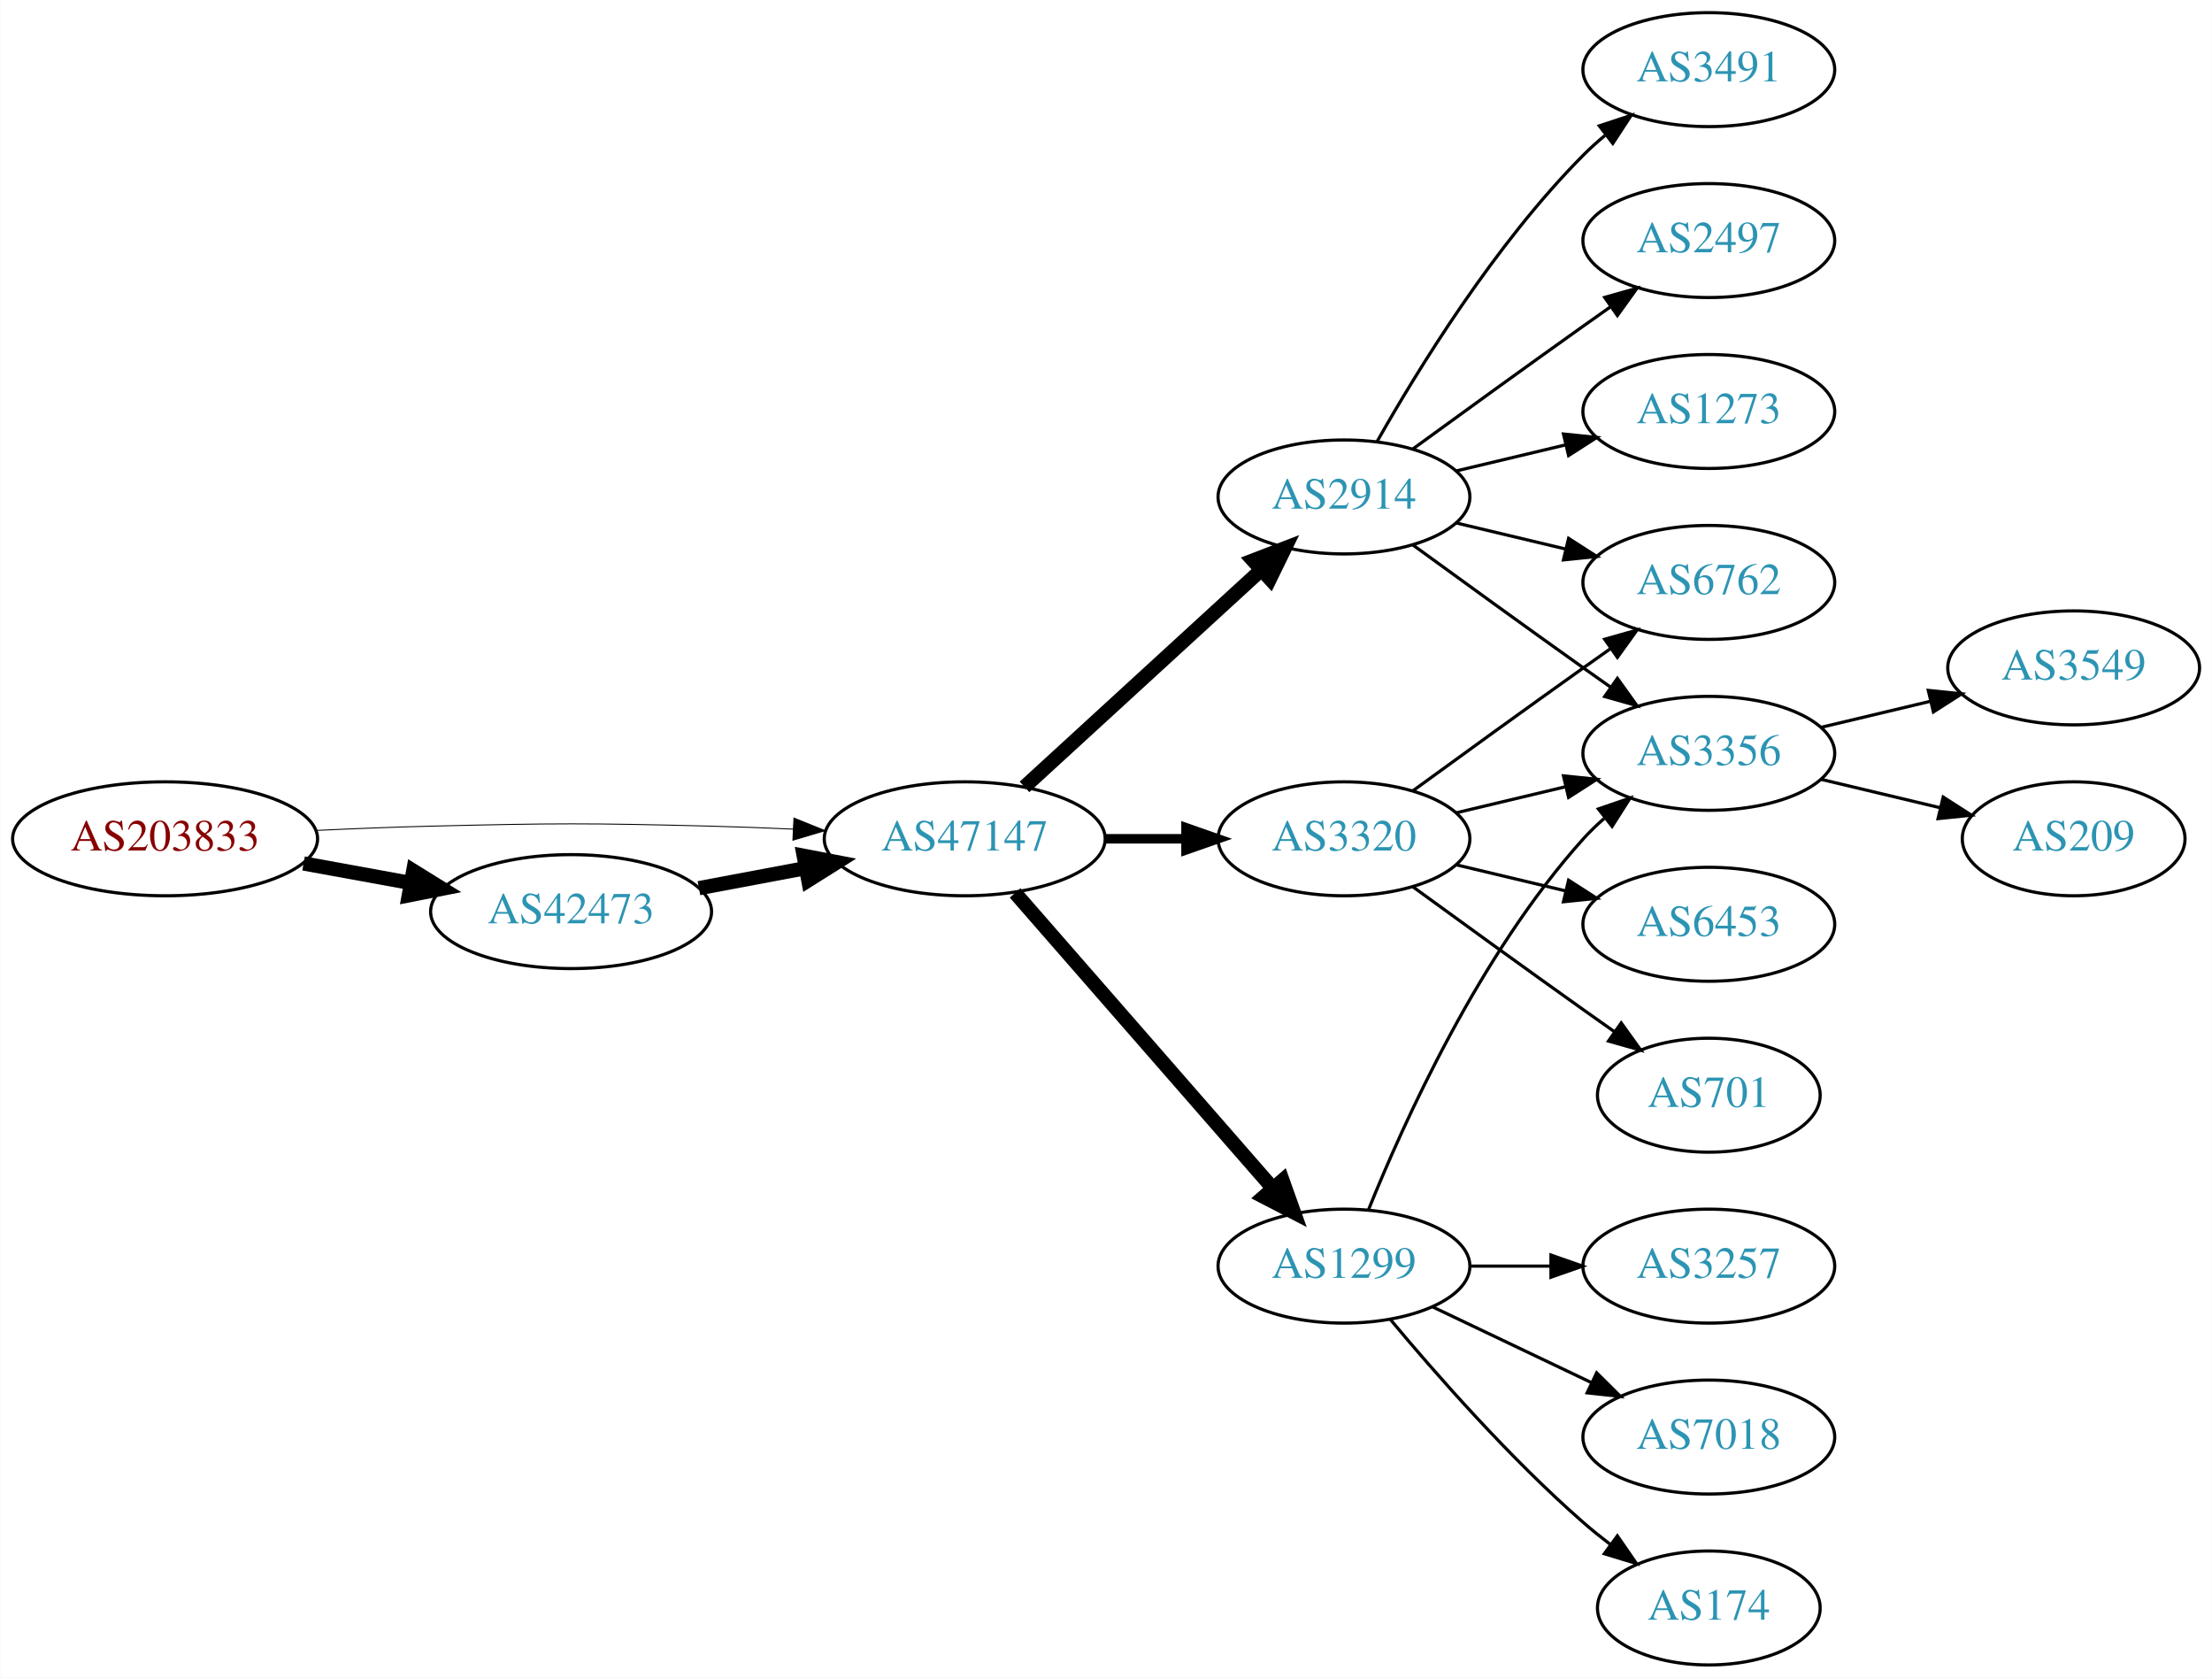
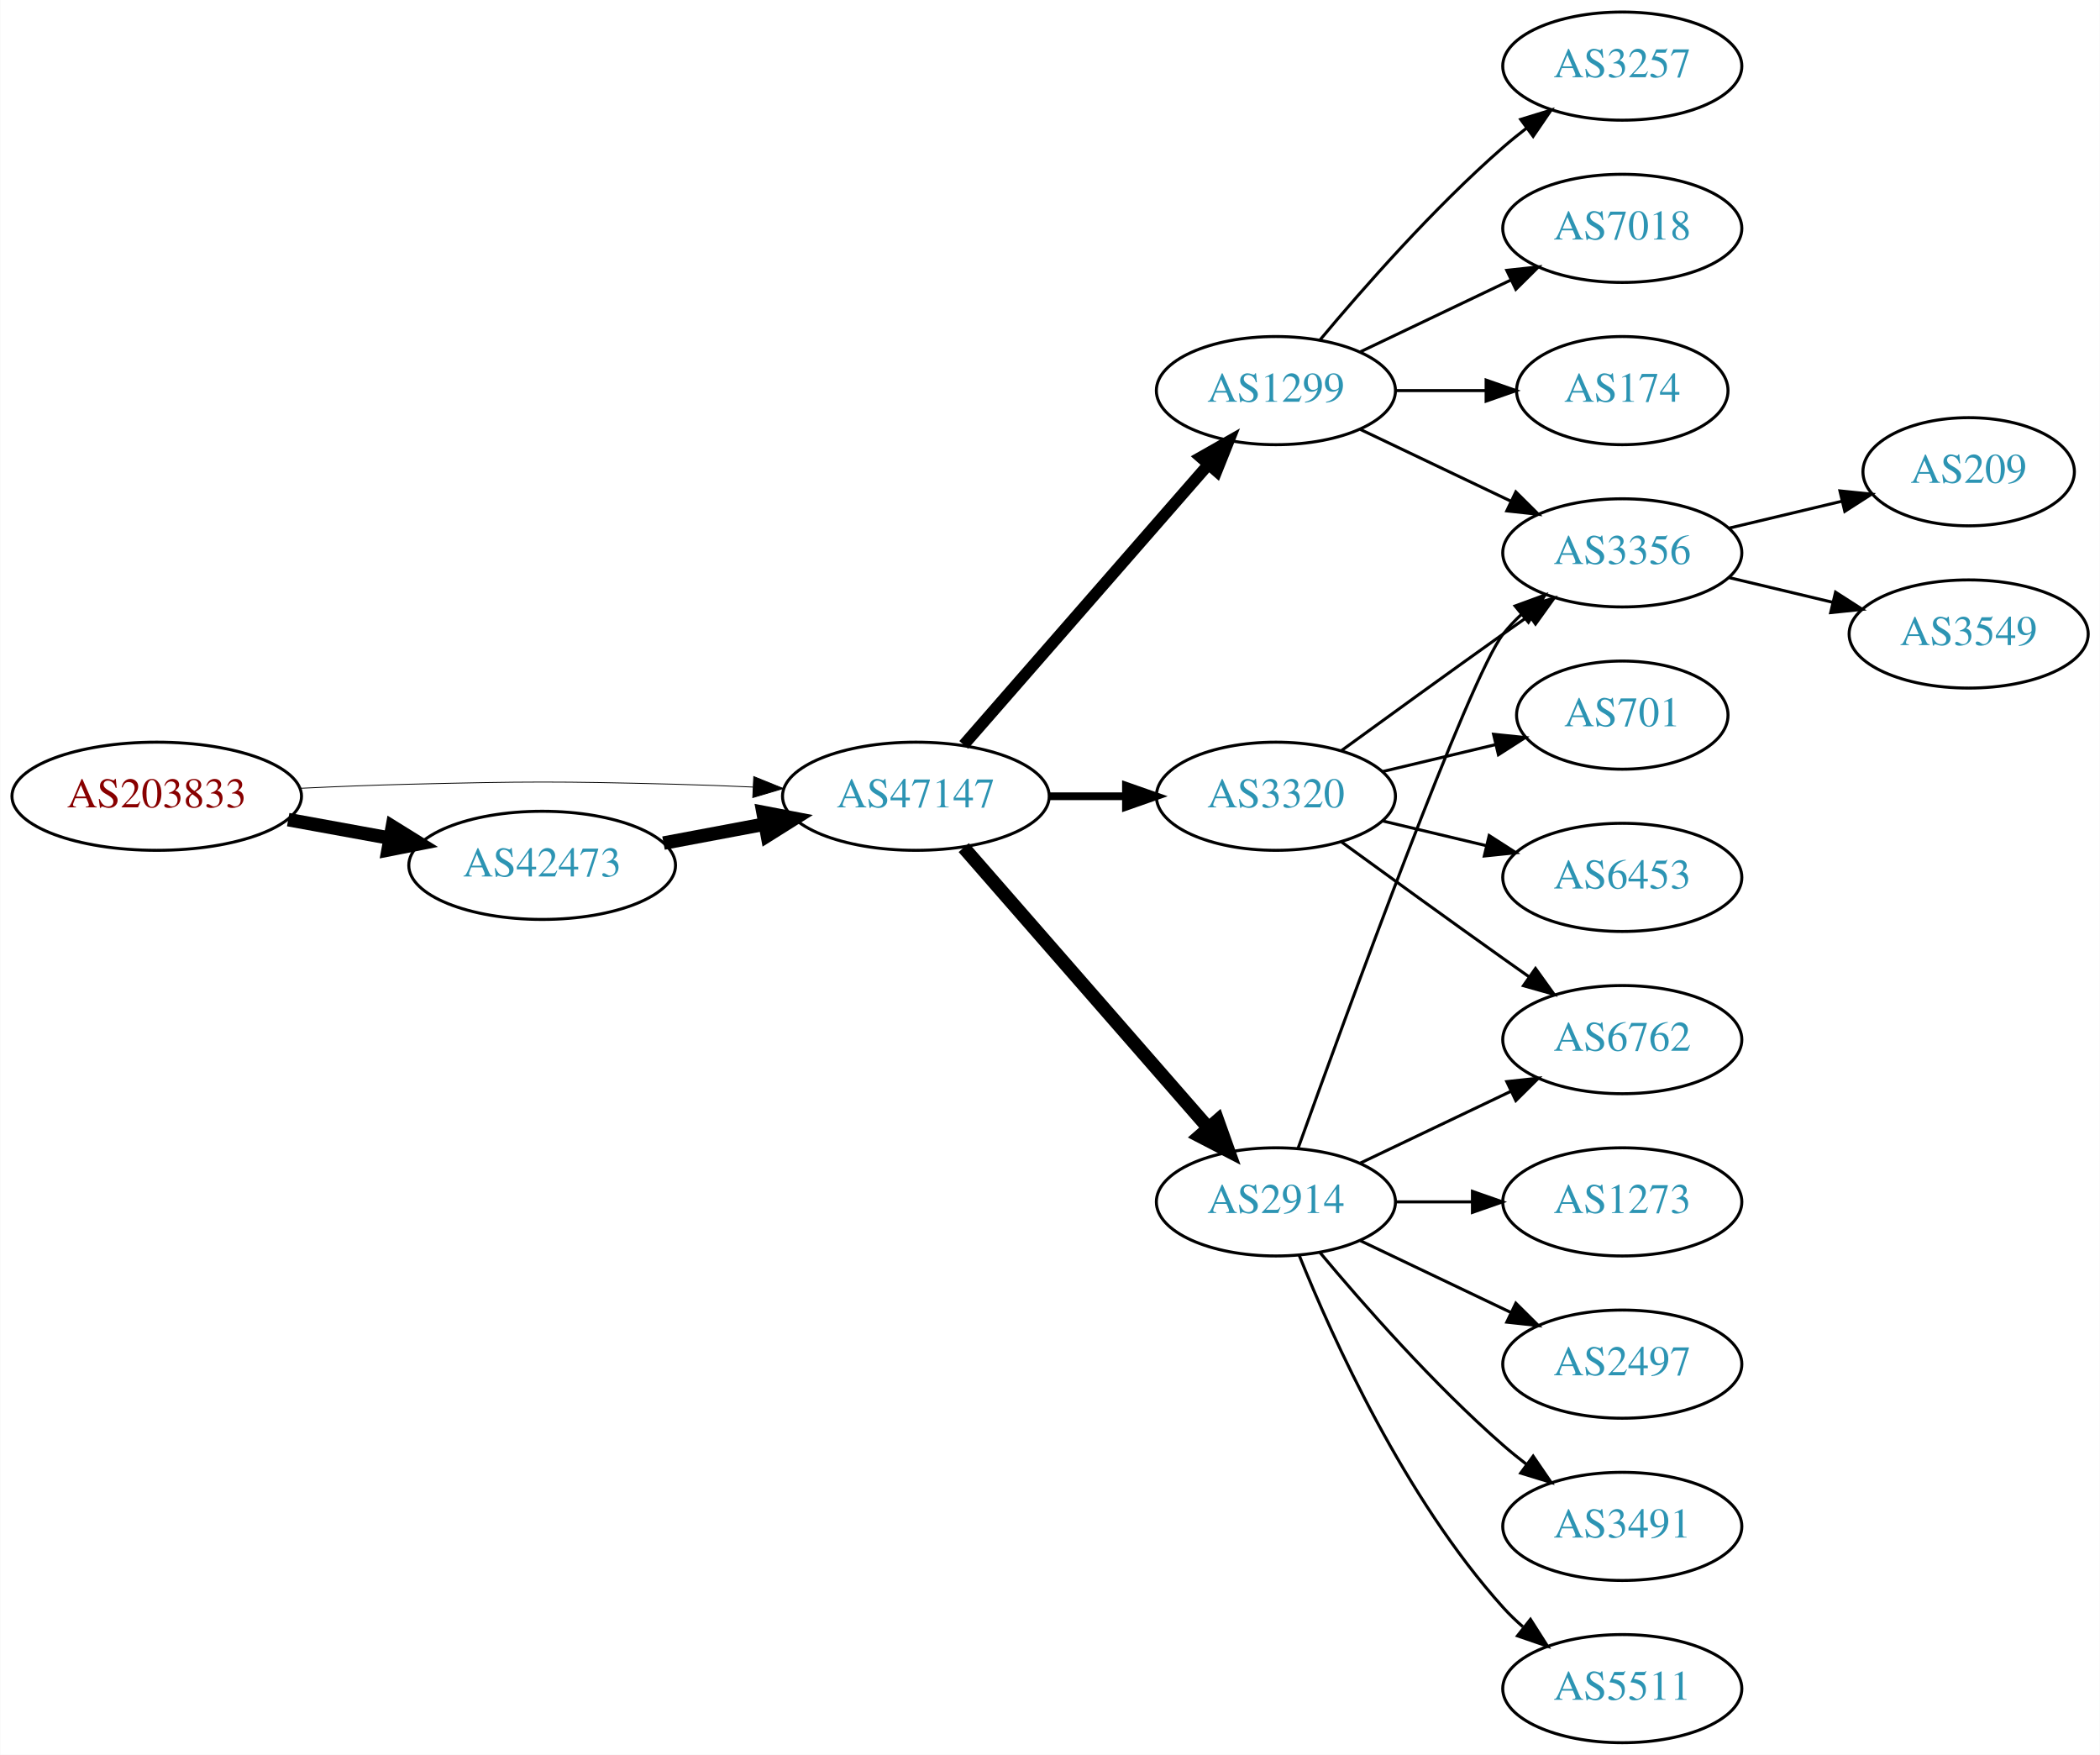
- <svg xmlns="http://www.w3.org/2000/svg" xmlns:xlink="http://www.w3.org/1999/xlink" width="699pt" height="530pt" viewBox="0.00 0.00 698.85 530.00">
-   <g id="graph0" class="graph" transform="scale(1 1) rotate(0) translate(4 526)">
-     <polygon fill="white" stroke="none" points="-4,4 -4,-526 694.855,-526 694.855,4 -4,4" />
+ <svg xmlns="http://www.w3.org/2000/svg" xmlns:xlink="http://www.w3.org/1999/xlink" width="699pt" height="584pt" viewBox="0.00 0.00 698.85 584.00">
+   <g id="graph0" class="graph" transform="scale(1 1) rotate(0) translate(4 580)">
+     <polygon fill="white" stroke="none" points="-4,4 -4,-580 694.855,-580 694.855,4 -4,4" />
    <g id="node1" class="node">
      <g id="a_node1">
        <a xlink:href="/asn/203833" xlink:title="AS203833 ~ Austria [AT]">
-           <ellipse fill="#ffffff" stroke="black" cx="48.096" cy="-261" rx="48.192" ry="18" />
-           <text text-anchor="middle" x="48.096" y="-257.3" font-family="Times,serif" font-size="14.00" fill="#880000">AS203833</text>
+           <ellipse fill="#ffffff" stroke="black" cx="48.096" cy="-315" rx="48.192" ry="18" />
+           <text text-anchor="middle" x="48.096" y="-311.3" font-family="Times,serif" font-size="14.00" fill="#880000">AS203833</text>
        </a>
      </g>
    </g>
    <g id="node2" class="node">
      <g id="a_node2">
        <a xlink:href="/asn/42473" xlink:title="AS42473 ~ ANEXIA Internetdienstleistungs GmbH [AT]">
-           <ellipse fill="#ffffff" stroke="black" cx="176.388" cy="-238" rx="44.393" ry="18" />
-           <text text-anchor="middle" x="176.388" y="-234.3" font-family="Times,serif" font-size="14.00" fill="#2c94b3">AS42473</text>
+           <ellipse fill="#ffffff" stroke="black" cx="176.388" cy="-292" rx="44.393" ry="18" />
+           <text text-anchor="middle" x="176.388" y="-288.3" font-family="Times,serif" font-size="14.00" fill="#2c94b3">AS42473</text>
        </a>
      </g>
    </g>
    <g id="edge1" class="edge">
-       <path fill="none" stroke="black" stroke-width="4.5" d="M91.852,-253.213C102.7,-251.238 114.448,-249.098 125.611,-247.065" />
-       <polygon fill="black" stroke="black" stroke-width="4.5" points="126.523,-250.901 135.656,-245.236 125.112,-243.154 126.523,-250.901" />
+       <path fill="none" stroke="black" stroke-width="4.5" d="M91.852,-307.213C102.7,-305.238 114.448,-303.098 125.611,-301.065" />
+       <polygon fill="black" stroke="black" stroke-width="4.5" points="126.523,-304.901 135.656,-299.236 125.112,-297.154 126.523,-304.901" />
    </g>
    <g id="node3" class="node">
      <g id="a_node3">
        <a xlink:href="/asn/47147" xlink:title="AS47147 ~ ANEXIA Internetdienstleistungs GmbH [AT]">
-           <ellipse fill="#ffffff" stroke="black" cx="300.78" cy="-261" rx="44.393" ry="18" />
-           <text text-anchor="middle" x="300.78" y="-257.3" font-family="Times,serif" font-size="14.00" fill="#2c94b3">AS47147</text>
+           <ellipse fill="#ffffff" stroke="black" cx="300.78" cy="-315" rx="44.393" ry="18" />
+           <text text-anchor="middle" x="300.78" y="-311.3" font-family="Times,serif" font-size="14.00" fill="#2c94b3">AS47147</text>
        </a>
      </g>
    </g>
    <g id="edge2" class="edge">
-       <path fill="none" stroke="black" stroke-width="0.3" d="M96.103,-263.658C107.883,-264.215 120.496,-264.719 132.191,-265 171.466,-265.945 181.311,-265.991 220.584,-265 228.992,-264.788 237.897,-264.449 246.583,-264.056" />
-       <polygon fill="black" stroke="black" stroke-width="0.3" points="246.816,-267.549 256.637,-263.575 246.481,-260.557 246.816,-267.549" />
+       <path fill="none" stroke="black" stroke-width="0.281" d="M96.103,-317.658C107.883,-318.215 120.496,-318.719 132.191,-319 171.466,-319.945 181.311,-319.991 220.584,-319 228.992,-318.788 237.897,-318.449 246.583,-318.056" />
+       <polygon fill="black" stroke="black" stroke-width="0.281" points="246.816,-321.549 256.637,-317.575 246.481,-314.557 246.816,-321.549" />
    </g>
    <g id="edge3" class="edge">
-       <path fill="none" stroke="black" stroke-width="4.5" d="M216.787,-245.404C227.487,-247.415 239.211,-249.618 250.388,-251.718" />
-       <polygon fill="black" stroke="black" stroke-width="4.5" points="249.899,-255.633 260.454,-253.61 251.353,-247.893 249.899,-255.633" />
+       <path fill="none" stroke="black" stroke-width="4.5" d="M216.787,-299.404C227.487,-301.415 239.211,-303.618 250.388,-305.718" />
+       <polygon fill="black" stroke="black" stroke-width="4.5" points="249.899,-309.633 260.454,-307.61 251.353,-301.893 249.899,-309.633" />
    </g>
    <g id="node4" class="node">
      <g id="a_node4">
        <a xlink:href="/asn/1299" xlink:title="AS1299 ~ Telia Carrier [EU]">
-           <ellipse fill="#ffffff" stroke="black" cx="420.622" cy="-126" rx="39.794" ry="18" />
-           <text text-anchor="middle" x="420.622" y="-122.3" font-family="Times,serif" font-size="14.00" fill="#2c94b3">AS1299</text>
+           <ellipse fill="#ffffff" stroke="black" cx="420.622" cy="-450" rx="39.794" ry="18" />
+           <text text-anchor="middle" x="420.622" y="-446.3" font-family="Times,serif" font-size="14.00" fill="#2c94b3">AS1299</text>
        </a>
      </g>
    </g>
    <g id="edge4" class="edge">
-       <path fill="none" stroke="black" stroke-width="4.5" d="M316.705,-243.902C337.247,-220.369 374.366,-177.845 397.963,-150.813" />
-       <polygon fill="black" stroke="black" stroke-width="4.5" points="401.209,-153.082 404.819,-142.959 395.276,-147.903 401.209,-153.082" />
+       <path fill="none" stroke="black" stroke-width="3.857" d="M316.705,-332.098C337.247,-355.631 374.366,-398.155 397.963,-425.187" />
+       <polygon fill="black" stroke="black" stroke-width="3.857" points="395.606,-427.809 404.819,-433.041 400.879,-423.206 395.606,-427.809" />
    </g>
    <g id="node5" class="node">
      <g id="a_node5">
        <a xlink:href="/asn/2914" xlink:title="AS2914 ~ NTT America, Inc. [US]">
-           <ellipse fill="#ffffff" stroke="black" cx="420.622" cy="-369" rx="39.794" ry="18" />
-           <text text-anchor="middle" x="420.622" y="-365.3" font-family="Times,serif" font-size="14.00" fill="#2c94b3">AS2914</text>
+           <ellipse fill="#ffffff" stroke="black" cx="420.622" cy="-180" rx="39.794" ry="18" />
+           <text text-anchor="middle" x="420.622" y="-176.3" font-family="Times,serif" font-size="14.00" fill="#2c94b3">AS2914</text>
        </a>
      </g>
    </g>
    <g id="edge5" class="edge">
-       <path fill="none" stroke="black" stroke-width="4.5" d="M319.677,-277.403C339.606,-295.667 371.963,-325.322 394.44,-345.921" />
-       <polygon fill="black" stroke="black" stroke-width="4.5" points="391.91,-348.943 401.942,-352.797 397.23,-343.137 391.91,-348.943" />
+       <path fill="none" stroke="black" stroke-width="4.5" d="M316.705,-297.902C337.247,-274.369 374.366,-231.845 397.963,-204.813" />
+       <polygon fill="black" stroke="black" stroke-width="4.5" points="401.209,-207.082 404.819,-196.959 395.276,-201.903 401.209,-207.082" />
    </g>
    <g id="node6" class="node">
      <g id="a_node6">
        <a xlink:href="/asn/3320" xlink:title="AS3320 ~ DTAG [DE]">
-           <ellipse fill="#ffffff" stroke="black" cx="420.622" cy="-261" rx="39.794" ry="18" />
-           <text text-anchor="middle" x="420.622" y="-257.3" font-family="Times,serif" font-size="14.00" fill="#2c94b3">AS3320</text>
+           <ellipse fill="#ffffff" stroke="black" cx="420.622" cy="-315" rx="39.794" ry="18" />
+           <text text-anchor="middle" x="420.622" y="-311.3" font-family="Times,serif" font-size="14.00" fill="#2c94b3">AS3320</text>
        </a>
      </g>
    </g>
    <g id="edge6" class="edge">
-       <path fill="none" stroke="black" stroke-width="3" d="M344.991,-261C353.303,-261 362.066,-261 370.548,-261" />
-       <polygon fill="black" stroke="black" stroke-width="3" points="370.707,-264.5 380.707,-261 370.707,-257.5 370.707,-264.5" />
+       <path fill="none" stroke="black" stroke-width="2.571" d="M344.991,-315C353.303,-315 362.066,-315 370.548,-315" />
+       <polygon fill="black" stroke="black" stroke-width="2.571" points="370.707,-318.5 380.707,-315 370.707,-311.5 370.707,-318.5" />
+     </g>
+     <g id="node7" class="node">
+       <g id="a_node7">
+         <a xlink:href="/asn/3257" xlink:title="AS3257 ~ GTT [DE]">
+           <ellipse fill="#ffffff" stroke="black" cx="535.915" cy="-558" rx="39.794" ry="18" />
+           <text text-anchor="middle" x="535.915" y="-554.3" font-family="Times,serif" font-size="14.00" fill="#2c94b3">AS3257</text>
+         </a>
+       </g>
+     </g>
+     <g id="edge7" class="edge">
+       <path fill="none" stroke="black" d="M435.252,-466.817C449.535,-483.929 473.081,-510.745 496.269,-531 498.734,-533.154 501.373,-535.294 504.07,-537.372" />
+       <polygon fill="black" stroke="black" points="502.095,-540.264 512.225,-543.37 506.244,-534.625 502.095,-540.264" />
+     </g>
+     <g id="node8" class="node">
+       <g id="a_node8">
+         <a xlink:href="/asn/7018" xlink:title="AS7018 ~ AT&amp;T Services, Inc. [US]">
+           <ellipse fill="#ffffff" stroke="black" cx="535.915" cy="-504" rx="39.794" ry="18" />
+           <text text-anchor="middle" x="535.915" y="-500.3" font-family="Times,serif" font-size="14.00" fill="#2c94b3">AS7018</text>
+         </a>
+       </g>
+     </g>
+     <g id="edge8" class="edge">
+       <path fill="none" stroke="black" d="M448.759,-462.934C463.753,-470.081 482.574,-479.052 498.797,-486.785" />
+       <polygon fill="black" stroke="black" points="497.467,-490.028 508,-491.171 500.479,-483.709 497.467,-490.028" />
+     </g>
+     <g id="node9" class="node">
+       <g id="a_node9">
+         <a xlink:href="/asn/174" xlink:title="AS174 ~ Cogent Communications [US]">
+           <ellipse fill="#ffffff" stroke="black" cx="535.915" cy="-450" rx="35.194" ry="18" />
+           <text text-anchor="middle" x="535.915" y="-446.3" font-family="Times,serif" font-size="14.00" fill="#2c94b3">AS174</text>
+         </a>
+       </g>
+     </g>
+     <g id="edge9" class="edge">
+       <path fill="none" stroke="black" d="M460.294,-450C470,-450 480.491,-450 490.453,-450" />
+       <polygon fill="black" stroke="black" points="490.59,-453.5 500.59,-450 490.59,-446.5 490.59,-453.5" />
    </g>
    <g id="node10" class="node">
      <g id="a_node10">
        <a xlink:href="/asn/3356" xlink:title="AS3356 ~ Level 3 Parent, LLC [US]">
-           <ellipse fill="#ffffff" stroke="black" cx="535.915" cy="-288" rx="39.794" ry="18" />
-           <text text-anchor="middle" x="535.915" y="-284.3" font-family="Times,serif" font-size="14.00" fill="#2c94b3">AS3356</text>
-         </a>
-       </g>
-     </g>
-     <g id="edge19" class="edge">
-       <path fill="none" stroke="black" d="M428.37,-143.787C439.421,-171.243 463.474,-224.578 496.269,-261 498.271,-263.224 500.49,-265.363 502.822,-267.397" />
-       <polygon fill="black" stroke="black" points="501.021,-270.433 511.041,-273.873 505.353,-264.935 501.021,-270.433" />
-     </g>
-     <g id="node14" class="node">
-       <g id="a_node14">
-         <a xlink:href="/asn/3257" xlink:title="AS3257 ~ GTT [DE]">
-           <ellipse fill="#ffffff" stroke="black" cx="535.915" cy="-126" rx="39.794" ry="18" />
-           <text text-anchor="middle" x="535.915" y="-122.3" font-family="Times,serif" font-size="14.00" fill="#2c94b3">AS3257</text>
-         </a>
-       </g>
-     </g>
-     <g id="edge16" class="edge">
-       <path fill="none" stroke="black" d="M460.294,-126C468.497,-126 477.261,-126 485.794,-126" />
-       <polygon fill="black" stroke="black" points="486.033,-129.5 496.033,-126 486.033,-122.5 486.033,-129.5" />
-     </g>
-     <g id="node15" class="node">
-       <g id="a_node15">
-         <a xlink:href="/asn/7018" xlink:title="AS7018 ~ AT&amp;T Services, Inc. [US]">
-           <ellipse fill="#ffffff" stroke="black" cx="535.915" cy="-72" rx="39.794" ry="18" />
-           <text text-anchor="middle" x="535.915" y="-68.3" font-family="Times,serif" font-size="14.00" fill="#2c94b3">AS7018</text>
-         </a>
-       </g>
-     </g>
-     <g id="edge17" class="edge">
-       <path fill="none" stroke="black" d="M448.759,-113.066C463.753,-105.919 482.574,-96.948 498.797,-89.215" />
-       <polygon fill="black" stroke="black" points="500.479,-92.291 508,-84.829 497.467,-85.972 500.479,-92.291" />
-     </g>
-     <g id="node16" class="node">
-       <g id="a_node16">
-         <a xlink:href="/asn/174" xlink:title="AS174 ~ Cogent Communications [US]">
-           <ellipse fill="#ffffff" stroke="black" cx="535.915" cy="-18" rx="35.194" ry="18" />
-           <text text-anchor="middle" x="535.915" y="-14.3" font-family="Times,serif" font-size="14.00" fill="#2c94b3">AS174</text>
-         </a>
-       </g>
-     </g>
-     <g id="edge18" class="edge">
-       <path fill="none" stroke="black" d="M435.252,-109.183C449.535,-92.071 473.081,-65.255 496.269,-45 498.939,-42.668 501.811,-40.352 504.742,-38.114" />
-       <polygon fill="black" stroke="black" points="507.019,-40.784 513.033,-32.061 502.892,-35.13 507.019,-40.784" />
-     </g>
-     <g id="node7" class="node">
-       <g id="a_node7">
-         <a xlink:href="/asn/3491" xlink:title="AS3491 ~ PCCW Global, Inc. [US]">
-           <ellipse fill="#ffffff" stroke="black" cx="535.915" cy="-504" rx="39.794" ry="18" />
-           <text text-anchor="middle" x="535.915" y="-500.3" font-family="Times,serif" font-size="14.00" fill="#2c94b3">AS3491</text>
-         </a>
-       </g>
-     </g>
-     <g id="edge7" class="edge">
-       <path fill="none" stroke="black" d="M431.082,-386.49C443.864,-409.096 468.296,-448.886 496.269,-477 498.379,-479.121 500.676,-481.188 503.061,-483.171" />
-       <polygon fill="black" stroke="black" points="501.313,-486.242 511.376,-489.556 505.577,-480.69 501.313,-486.242" />
-     </g>
-     <g id="node8" class="node">
-       <g id="a_node8">
-         <a xlink:href="/asn/2497" xlink:title="AS2497 ~ Internet Initiative Japan Inc. [JP]">
-           <ellipse fill="#ffffff" stroke="black" cx="535.915" cy="-450" rx="39.794" ry="18" />
-           <text text-anchor="middle" x="535.915" y="-446.3" font-family="Times,serif" font-size="14.00" fill="#2c94b3">AS2497</text>
-         </a>
-       </g>
-     </g>
-     <g id="edge8" class="edge">
-       <path fill="none" stroke="black" d="M442.471,-384.222C457.404,-395.091 478.018,-410.025 496.269,-423 499.089,-425.005 502.032,-427.085 504.98,-429.159" />
-       <polygon fill="black" stroke="black" points="503.008,-432.05 513.205,-434.926 507.026,-426.319 503.008,-432.05" />
-     </g>
-     <g id="node9" class="node">
-       <g id="a_node9">
-         <a xlink:href="/asn/1273" xlink:title="AS1273 ~ Vodafone Group PLC [EU]">
          <ellipse fill="#ffffff" stroke="black" cx="535.915" cy="-396" rx="39.794" ry="18" />
-           <text text-anchor="middle" x="535.915" y="-392.3" font-family="Times,serif" font-size="14.00" fill="#2c94b3">AS1273</text>
-         </a>
-       </g>
-     </g>
-     <g id="edge9" class="edge">
-       <path fill="none" stroke="black" d="M456.229,-377.248C467.101,-379.838 479.255,-382.735 490.698,-385.462" />
-       <polygon fill="black" stroke="black" points="489.981,-388.889 500.52,-387.803 491.604,-382.08 489.981,-388.889" />
+           <text text-anchor="middle" x="535.915" y="-392.3" font-family="Times,serif" font-size="14.00" fill="#2c94b3">AS3356</text>
+         </a>
+       </g>
    </g>
    <g id="edge10" class="edge">
-       <path fill="none" stroke="black" d="M442.471,-353.778C457.404,-342.909 478.018,-327.975 496.269,-315 499.089,-312.995 502.032,-310.915 504.98,-308.841" />
-       <polygon fill="black" stroke="black" points="507.026,-311.681 513.205,-303.074 503.008,-305.95 507.026,-311.681" />
+       <path fill="none" stroke="black" d="M448.759,-437.066C463.753,-429.919 482.574,-420.948 498.797,-413.215" />
+       <polygon fill="black" stroke="black" points="500.479,-416.291 508,-408.829 497.467,-409.972 500.479,-416.291" />
+     </g>
+     <g id="edge11" class="edge">
+       <path fill="none" stroke="black" d="M427.995,-197.825C443.936,-242.151 485.061,-354.812 496.269,-369 498.076,-371.288 500.129,-373.462 502.324,-375.51" />
+       <polygon fill="black" stroke="black" points="500.234,-378.323 510.183,-381.966 504.677,-372.914 500.234,-378.323" />
    </g>
    <g id="node11" class="node">
      <g id="a_node11">
        <a xlink:href="/asn/6762" xlink:title="AS6762 ~ TELECOM ITALIA SPARKLE S.p.A. [IT]">
-           <ellipse fill="#ffffff" stroke="black" cx="535.915" cy="-342" rx="39.794" ry="18" />
-           <text text-anchor="middle" x="535.915" y="-338.3" font-family="Times,serif" font-size="14.00" fill="#2c94b3">AS6762</text>
-         </a>
-       </g>
-     </g>
-     <g id="edge11" class="edge">
-       <path fill="none" stroke="black" d="M456.229,-360.752C467.101,-358.162 479.255,-355.265 490.698,-352.538" />
-       <polygon fill="black" stroke="black" points="491.604,-355.92 500.52,-350.197 489.981,-349.111 491.604,-355.92" />
-     </g>
-     <g id="edge14" class="edge">
-       <path fill="none" stroke="black" d="M456.229,-269.248C467.101,-271.838 479.255,-274.735 490.698,-277.462" />
-       <polygon fill="black" stroke="black" points="489.981,-280.889 500.52,-279.803 491.604,-274.08 489.981,-280.889" />
+           <ellipse fill="#ffffff" stroke="black" cx="535.915" cy="-234" rx="39.794" ry="18" />
+           <text text-anchor="middle" x="535.915" y="-230.3" font-family="Times,serif" font-size="14.00" fill="#2c94b3">AS6762</text>
+         </a>
+       </g>
    </g>
    <g id="edge12" class="edge">
-       <path fill="none" stroke="black" d="M442.471,-276.222C457.404,-287.091 478.018,-302.025 496.269,-315 499.089,-317.005 502.032,-319.085 504.98,-321.159" />
-       <polygon fill="black" stroke="black" points="503.008,-324.05 513.205,-326.926 507.026,-318.319 503.008,-324.05" />
+       <path fill="none" stroke="black" d="M448.759,-192.934C463.753,-200.081 482.574,-209.052 498.797,-216.785" />
+       <polygon fill="black" stroke="black" points="497.467,-220.028 508,-221.171 500.479,-213.709 497.467,-220.028" />
    </g>
    <g id="node12" class="node">
      <g id="a_node12">
-         <a xlink:href="/asn/701" xlink:title="AS701 ~ UUNET [US]">
-           <ellipse fill="#ffffff" stroke="black" cx="535.915" cy="-180" rx="35.194" ry="18" />
-           <text text-anchor="middle" x="535.915" y="-176.3" font-family="Times,serif" font-size="14.00" fill="#2c94b3">AS701</text>
+         <a xlink:href="/asn/2497" xlink:title="AS2497 ~ Internet Initiative Japan Inc. [JP]">
+           <ellipse fill="#ffffff" stroke="black" cx="535.915" cy="-126" rx="39.794" ry="18" />
+           <text text-anchor="middle" x="535.915" y="-122.3" font-family="Times,serif" font-size="14.00" fill="#2c94b3">AS2497</text>
        </a>
      </g>
    </g>
    <g id="edge13" class="edge">
-       <path fill="none" stroke="black" d="M442.471,-245.778C457.404,-234.909 478.018,-219.975 496.269,-207 499.479,-204.718 502.848,-202.339 506.203,-199.982" />
-       <polygon fill="black" stroke="black" points="508.231,-202.834 514.413,-194.23 504.215,-197.101 508.231,-202.834" />
+       <path fill="none" stroke="black" d="M448.759,-167.066C463.753,-159.919 482.574,-150.948 498.797,-143.215" />
+       <polygon fill="black" stroke="black" points="500.479,-146.291 508,-138.829 497.467,-139.972 500.479,-146.291" />
    </g>
    <g id="node13" class="node">
      <g id="a_node13">
+         <a xlink:href="/asn/3491" xlink:title="AS3491 ~ PCCW Global, Inc. [US]">
+           <ellipse fill="#ffffff" stroke="black" cx="535.915" cy="-72" rx="39.794" ry="18" />
+           <text text-anchor="middle" x="535.915" y="-68.3" font-family="Times,serif" font-size="14.00" fill="#2c94b3">AS3491</text>
+         </a>
+       </g>
+     </g>
+     <g id="edge14" class="edge">
+       <path fill="none" stroke="black" d="M435.252,-163.183C449.535,-146.071 473.081,-119.255 496.269,-99 498.734,-96.846 501.373,-94.706 504.07,-92.628" />
+       <polygon fill="black" stroke="black" points="506.244,-95.375 512.225,-86.63 502.095,-89.736 506.244,-95.375" />
+     </g>
+     <g id="node14" class="node">
+       <g id="a_node14">
+         <a xlink:href="/asn/5511" xlink:title="AS5511 ~ Orange S.A. [FR]">
+           <ellipse fill="#ffffff" stroke="black" cx="535.915" cy="-18" rx="39.794" ry="18" />
+           <text text-anchor="middle" x="535.915" y="-14.3" font-family="Times,serif" font-size="14.00" fill="#2c94b3">AS5511</text>
+         </a>
+       </g>
+     </g>
+     <g id="edge15" class="edge">
+       <path fill="none" stroke="black" d="M428.37,-162.213C439.421,-134.757 463.474,-81.422 496.269,-45 498.271,-42.776 500.49,-40.637 502.822,-38.603" />
+       <polygon fill="black" stroke="black" points="505.353,-41.065 511.041,-32.127 501.021,-35.567 505.353,-41.065" />
+     </g>
+     <g id="node15" class="node">
+       <g id="a_node15">
+         <a xlink:href="/asn/1273" xlink:title="AS1273 ~ Vodafone Group PLC [EU]">
+           <ellipse fill="#ffffff" stroke="black" cx="535.915" cy="-180" rx="39.794" ry="18" />
+           <text text-anchor="middle" x="535.915" y="-176.3" font-family="Times,serif" font-size="14.00" fill="#2c94b3">AS1273</text>
+         </a>
+       </g>
+     </g>
+     <g id="edge16" class="edge">
+       <path fill="none" stroke="black" d="M460.294,-180C468.497,-180 477.261,-180 485.794,-180" />
+       <polygon fill="black" stroke="black" points="486.033,-183.5 496.033,-180 486.033,-176.5 486.033,-183.5" />
+     </g>
+     <g id="edge22" class="edge">
+       <path fill="none" stroke="black" d="M442.471,-330.222C457.404,-341.091 478.018,-356.025 496.269,-369 499.089,-371.005 502.032,-373.085 504.98,-375.159" />
+       <polygon fill="black" stroke="black" points="503.008,-378.05 513.205,-380.926 507.026,-372.319 503.008,-378.05" />
+     </g>
+     <g id="edge19" class="edge">
+       <path fill="none" stroke="black" d="M442.471,-299.778C457.404,-288.909 478.018,-273.975 496.269,-261 499.089,-258.995 502.032,-256.915 504.98,-254.841" />
+       <polygon fill="black" stroke="black" points="507.026,-257.681 513.205,-249.074 503.008,-251.95 507.026,-257.681" />
+     </g>
+     <g id="node18" class="node">
+       <g id="a_node18">
+         <a xlink:href="/asn/701" xlink:title="AS701 ~ UUNET [US]">
+           <ellipse fill="#ffffff" stroke="black" cx="535.915" cy="-342" rx="35.194" ry="18" />
+           <text text-anchor="middle" x="535.915" y="-338.3" font-family="Times,serif" font-size="14.00" fill="#2c94b3">AS701</text>
+         </a>
+       </g>
+     </g>
+     <g id="edge20" class="edge">
+       <path fill="none" stroke="black" d="M456.229,-323.248C468.024,-326.058 481.329,-329.229 493.596,-332.153" />
+       <polygon fill="black" stroke="black" points="493.062,-335.624 503.601,-334.537 494.685,-328.814 493.062,-335.624" />
+     </g>
+     <g id="node19" class="node">
+       <g id="a_node19">
        <a xlink:href="/asn/6453" xlink:title="AS6453 ~ TATA COMMUNICATIONS (AMERICA) INC [US]">
-           <ellipse fill="#ffffff" stroke="black" cx="535.915" cy="-234" rx="39.794" ry="18" />
-           <text text-anchor="middle" x="535.915" y="-230.3" font-family="Times,serif" font-size="14.00" fill="#2c94b3">AS6453</text>
-         </a>
-       </g>
-     </g>
-     <g id="edge15" class="edge">
-       <path fill="none" stroke="black" d="M456.229,-252.752C467.101,-250.162 479.255,-247.265 490.698,-244.538" />
-       <polygon fill="black" stroke="black" points="491.604,-247.92 500.52,-242.197 489.981,-241.111 491.604,-247.92" />
+           <ellipse fill="#ffffff" stroke="black" cx="535.915" cy="-288" rx="39.794" ry="18" />
+           <text text-anchor="middle" x="535.915" y="-284.3" font-family="Times,serif" font-size="14.00" fill="#2c94b3">AS6453</text>
+         </a>
+       </g>
+     </g>
+     <g id="edge21" class="edge">
+       <path fill="none" stroke="black" d="M456.229,-306.752C467.101,-304.162 479.255,-301.265 490.698,-298.538" />
+       <polygon fill="black" stroke="black" points="491.604,-301.92 500.52,-296.197 489.981,-295.111 491.604,-301.92" />
+     </g>
+     <g id="node16" class="node">
+       <g id="a_node16">
+         <a xlink:href="/asn/209" xlink:title="AS209 ~ CenturyLink Communications, LLC [US]">
+           <ellipse fill="#ffffff" stroke="black" cx="651.208" cy="-423" rx="35.194" ry="18" />
+           <text text-anchor="middle" x="651.208" y="-419.3" font-family="Times,serif" font-size="14.00" fill="#2c94b3">AS209</text>
+         </a>
+       </g>
+     </g>
+     <g id="edge17" class="edge">
+       <path fill="none" stroke="black" d="M571.522,-404.248C583.317,-407.058 596.622,-410.229 608.889,-413.153" />
+       <polygon fill="black" stroke="black" points="608.355,-416.624 618.894,-415.537 609.978,-409.814 608.355,-416.624" />
    </g>
    <g id="node17" class="node">
      <g id="a_node17">
        <a xlink:href="/asn/3549" xlink:title="AS3549 ~ Level 3 Parent, LLC [US]">
-           <ellipse fill="#ffffff" stroke="black" cx="651.208" cy="-315" rx="39.794" ry="18" />
-           <text text-anchor="middle" x="651.208" y="-311.3" font-family="Times,serif" font-size="14.00" fill="#2c94b3">AS3549</text>
-         </a>
-       </g>
-     </g>
-     <g id="edge20" class="edge">
-       <path fill="none" stroke="black" d="M571.522,-296.248C582.394,-298.838 594.548,-301.735 605.991,-304.462" />
-       <polygon fill="black" stroke="black" points="605.274,-307.889 615.813,-306.803 606.897,-301.08 605.274,-307.889" />
-     </g>
-     <g id="node18" class="node">
-       <g id="a_node18">
-         <a xlink:href="/asn/209" xlink:title="AS209 ~ CenturyLink Communications, LLC [US]">
-           <ellipse fill="#ffffff" stroke="black" cx="651.208" cy="-261" rx="35.194" ry="18" />
-           <text text-anchor="middle" x="651.208" y="-257.3" font-family="Times,serif" font-size="14.00" fill="#2c94b3">AS209</text>
-         </a>
-       </g>
-     </g>
-     <g id="edge21" class="edge">
-       <path fill="none" stroke="black" d="M571.522,-279.752C583.317,-276.942 596.622,-273.771 608.889,-270.847" />
-       <polygon fill="black" stroke="black" points="609.978,-274.186 618.894,-268.463 608.355,-267.376 609.978,-274.186" />
+           <ellipse fill="#ffffff" stroke="black" cx="651.208" cy="-369" rx="39.794" ry="18" />
+           <text text-anchor="middle" x="651.208" y="-365.3" font-family="Times,serif" font-size="14.00" fill="#2c94b3">AS3549</text>
+         </a>
+       </g>
+     </g>
+     <g id="edge18" class="edge">
+       <path fill="none" stroke="black" d="M571.522,-387.752C582.394,-385.162 594.548,-382.265 605.991,-379.538" />
+       <polygon fill="black" stroke="black" points="606.897,-382.92 615.813,-377.197 605.274,-376.111 606.897,-382.92" />
    </g>
  </g>
</svg>
